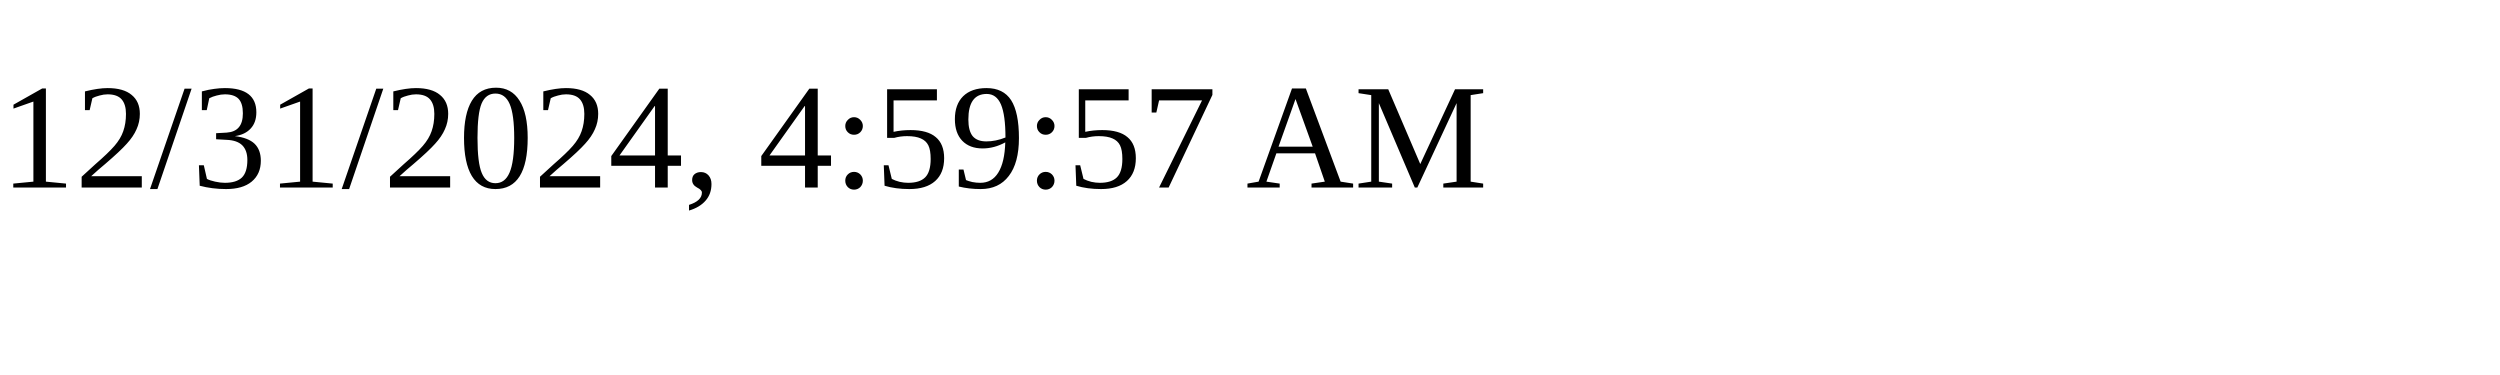
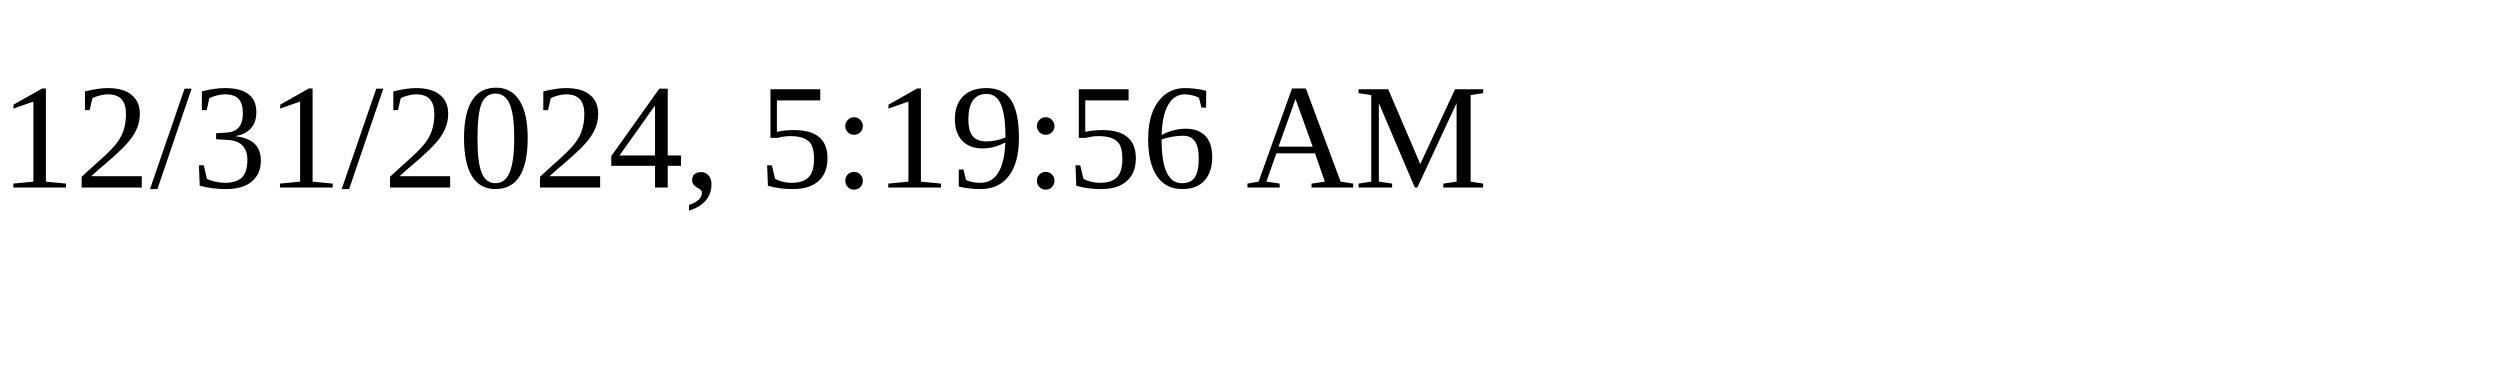
<svg xmlns="http://www.w3.org/2000/svg" height="30" width="200">
-   <text x="0" y="15">12/31/2024, 4:59:57 AM</text>
+   <text x="0" y="15">12/31/2024, 5:19:56 AM</text>
</svg>
